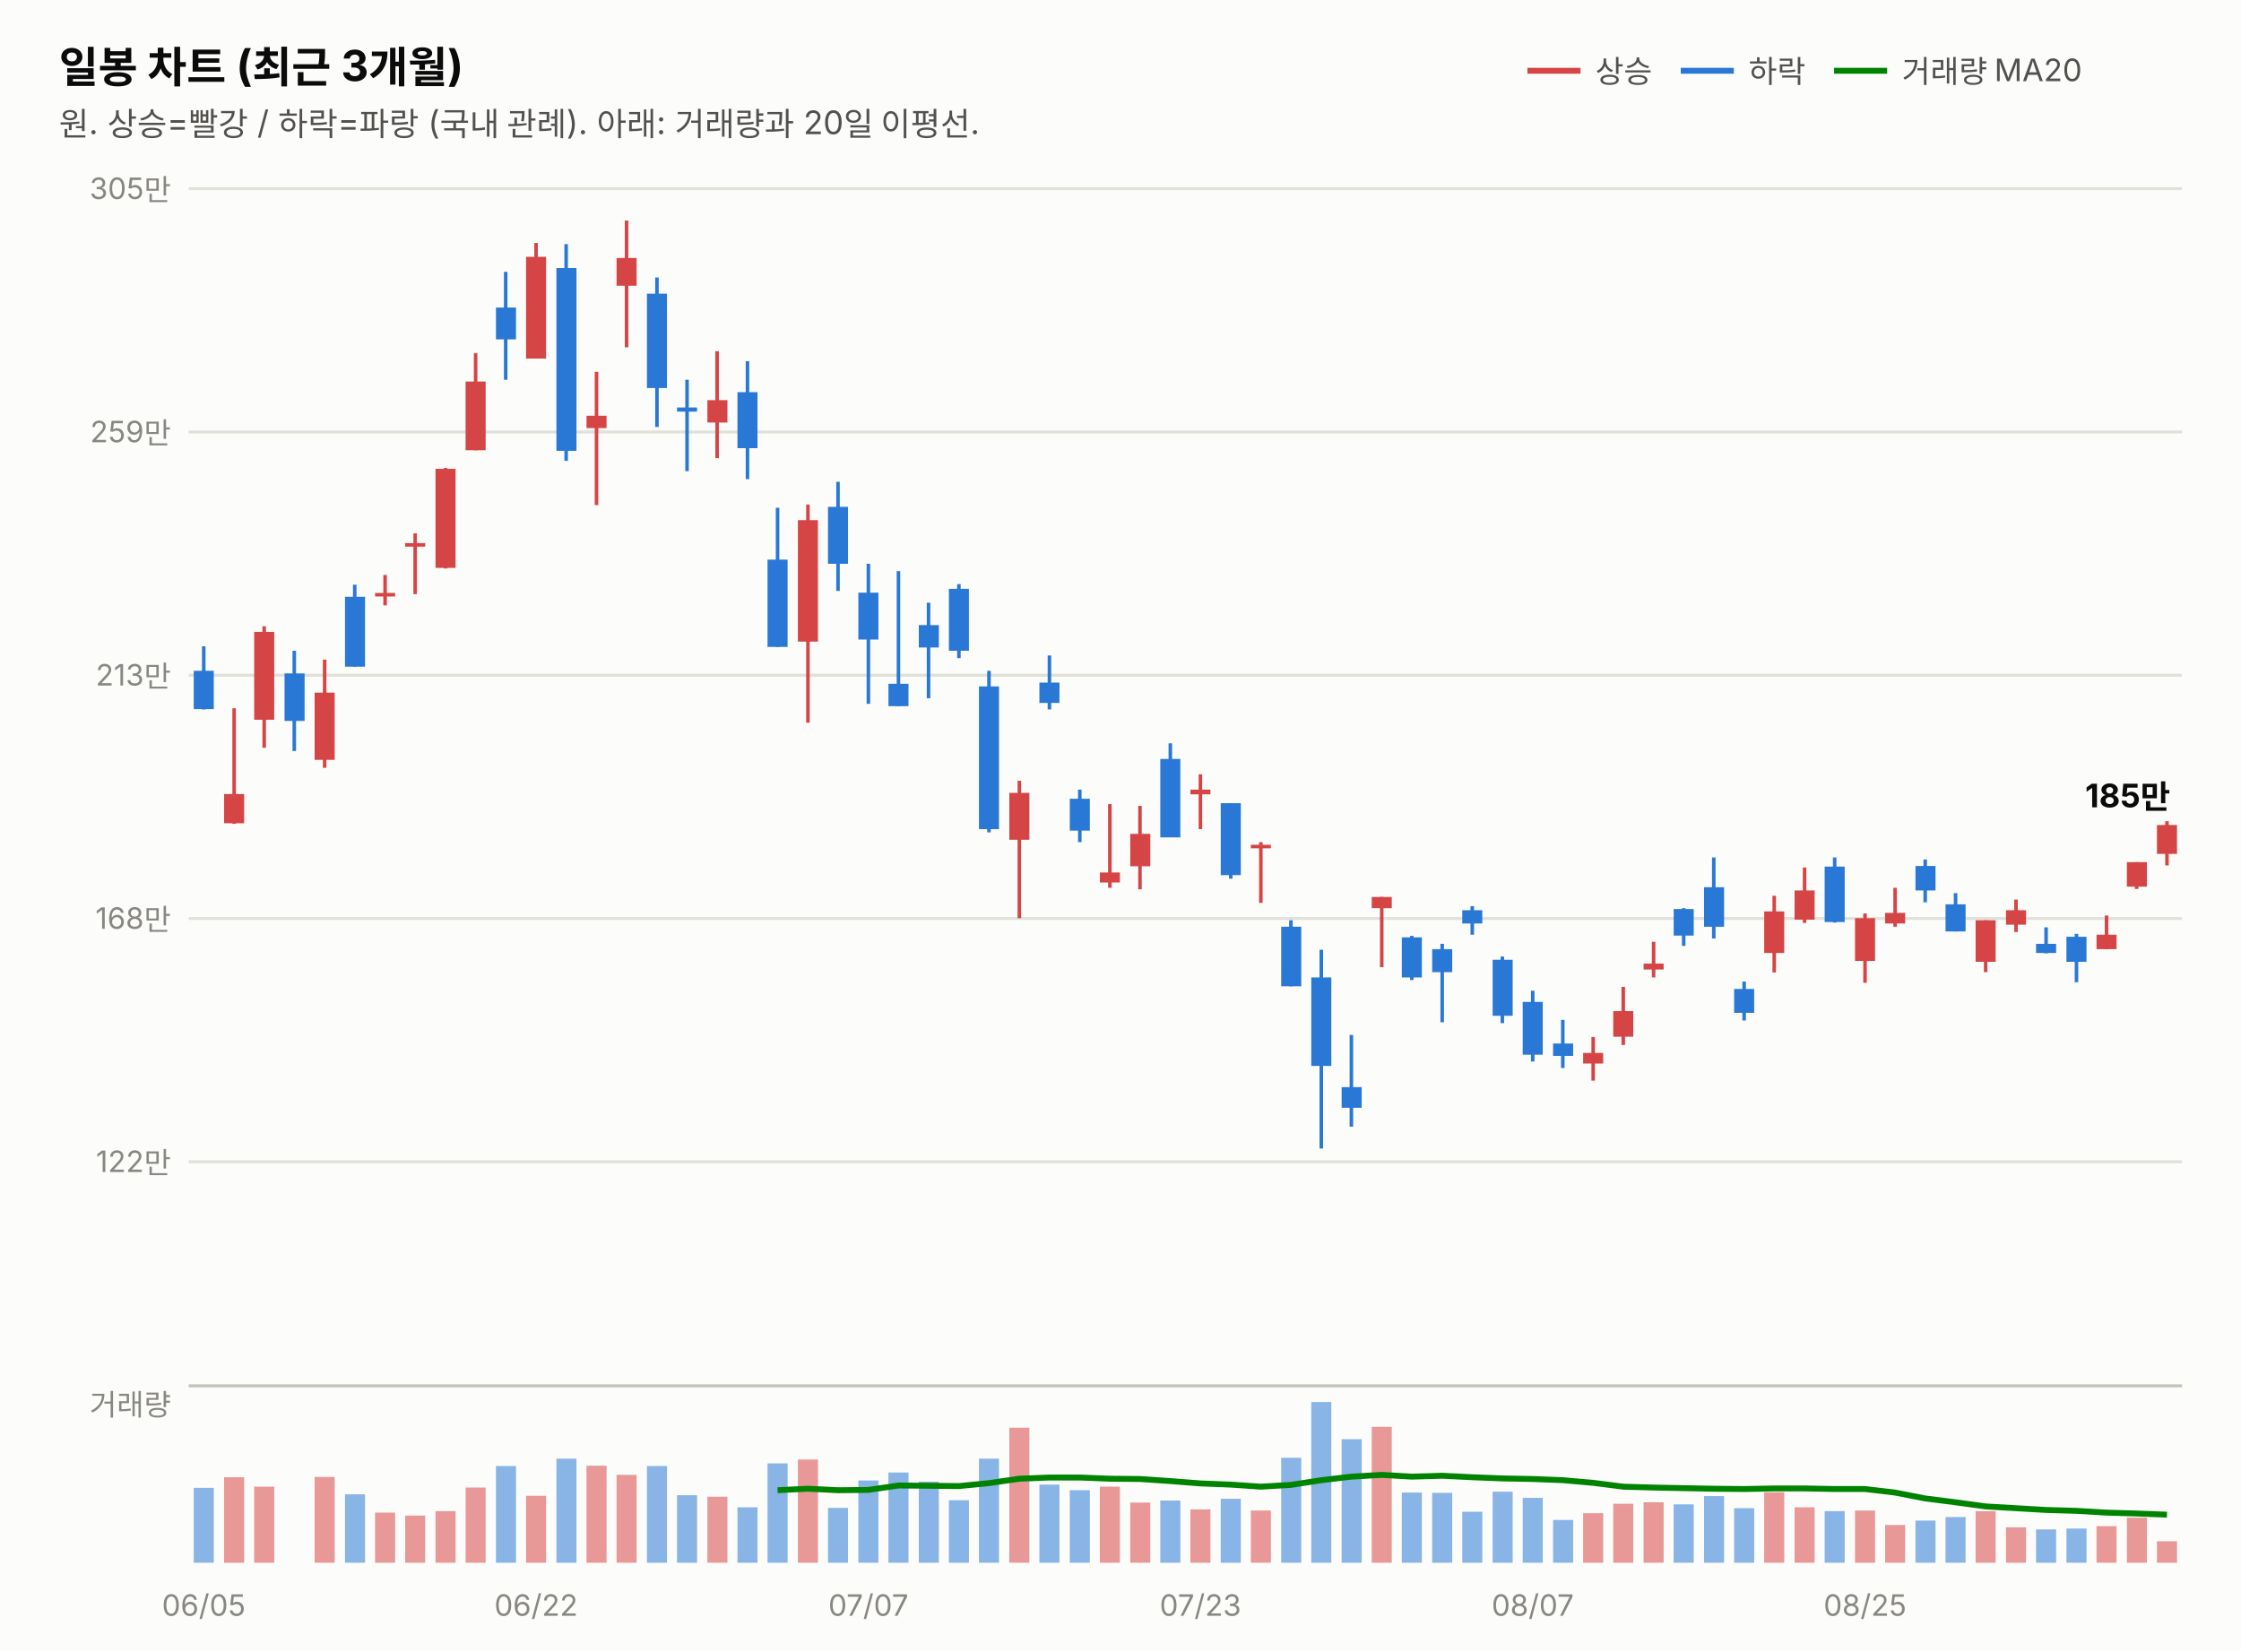
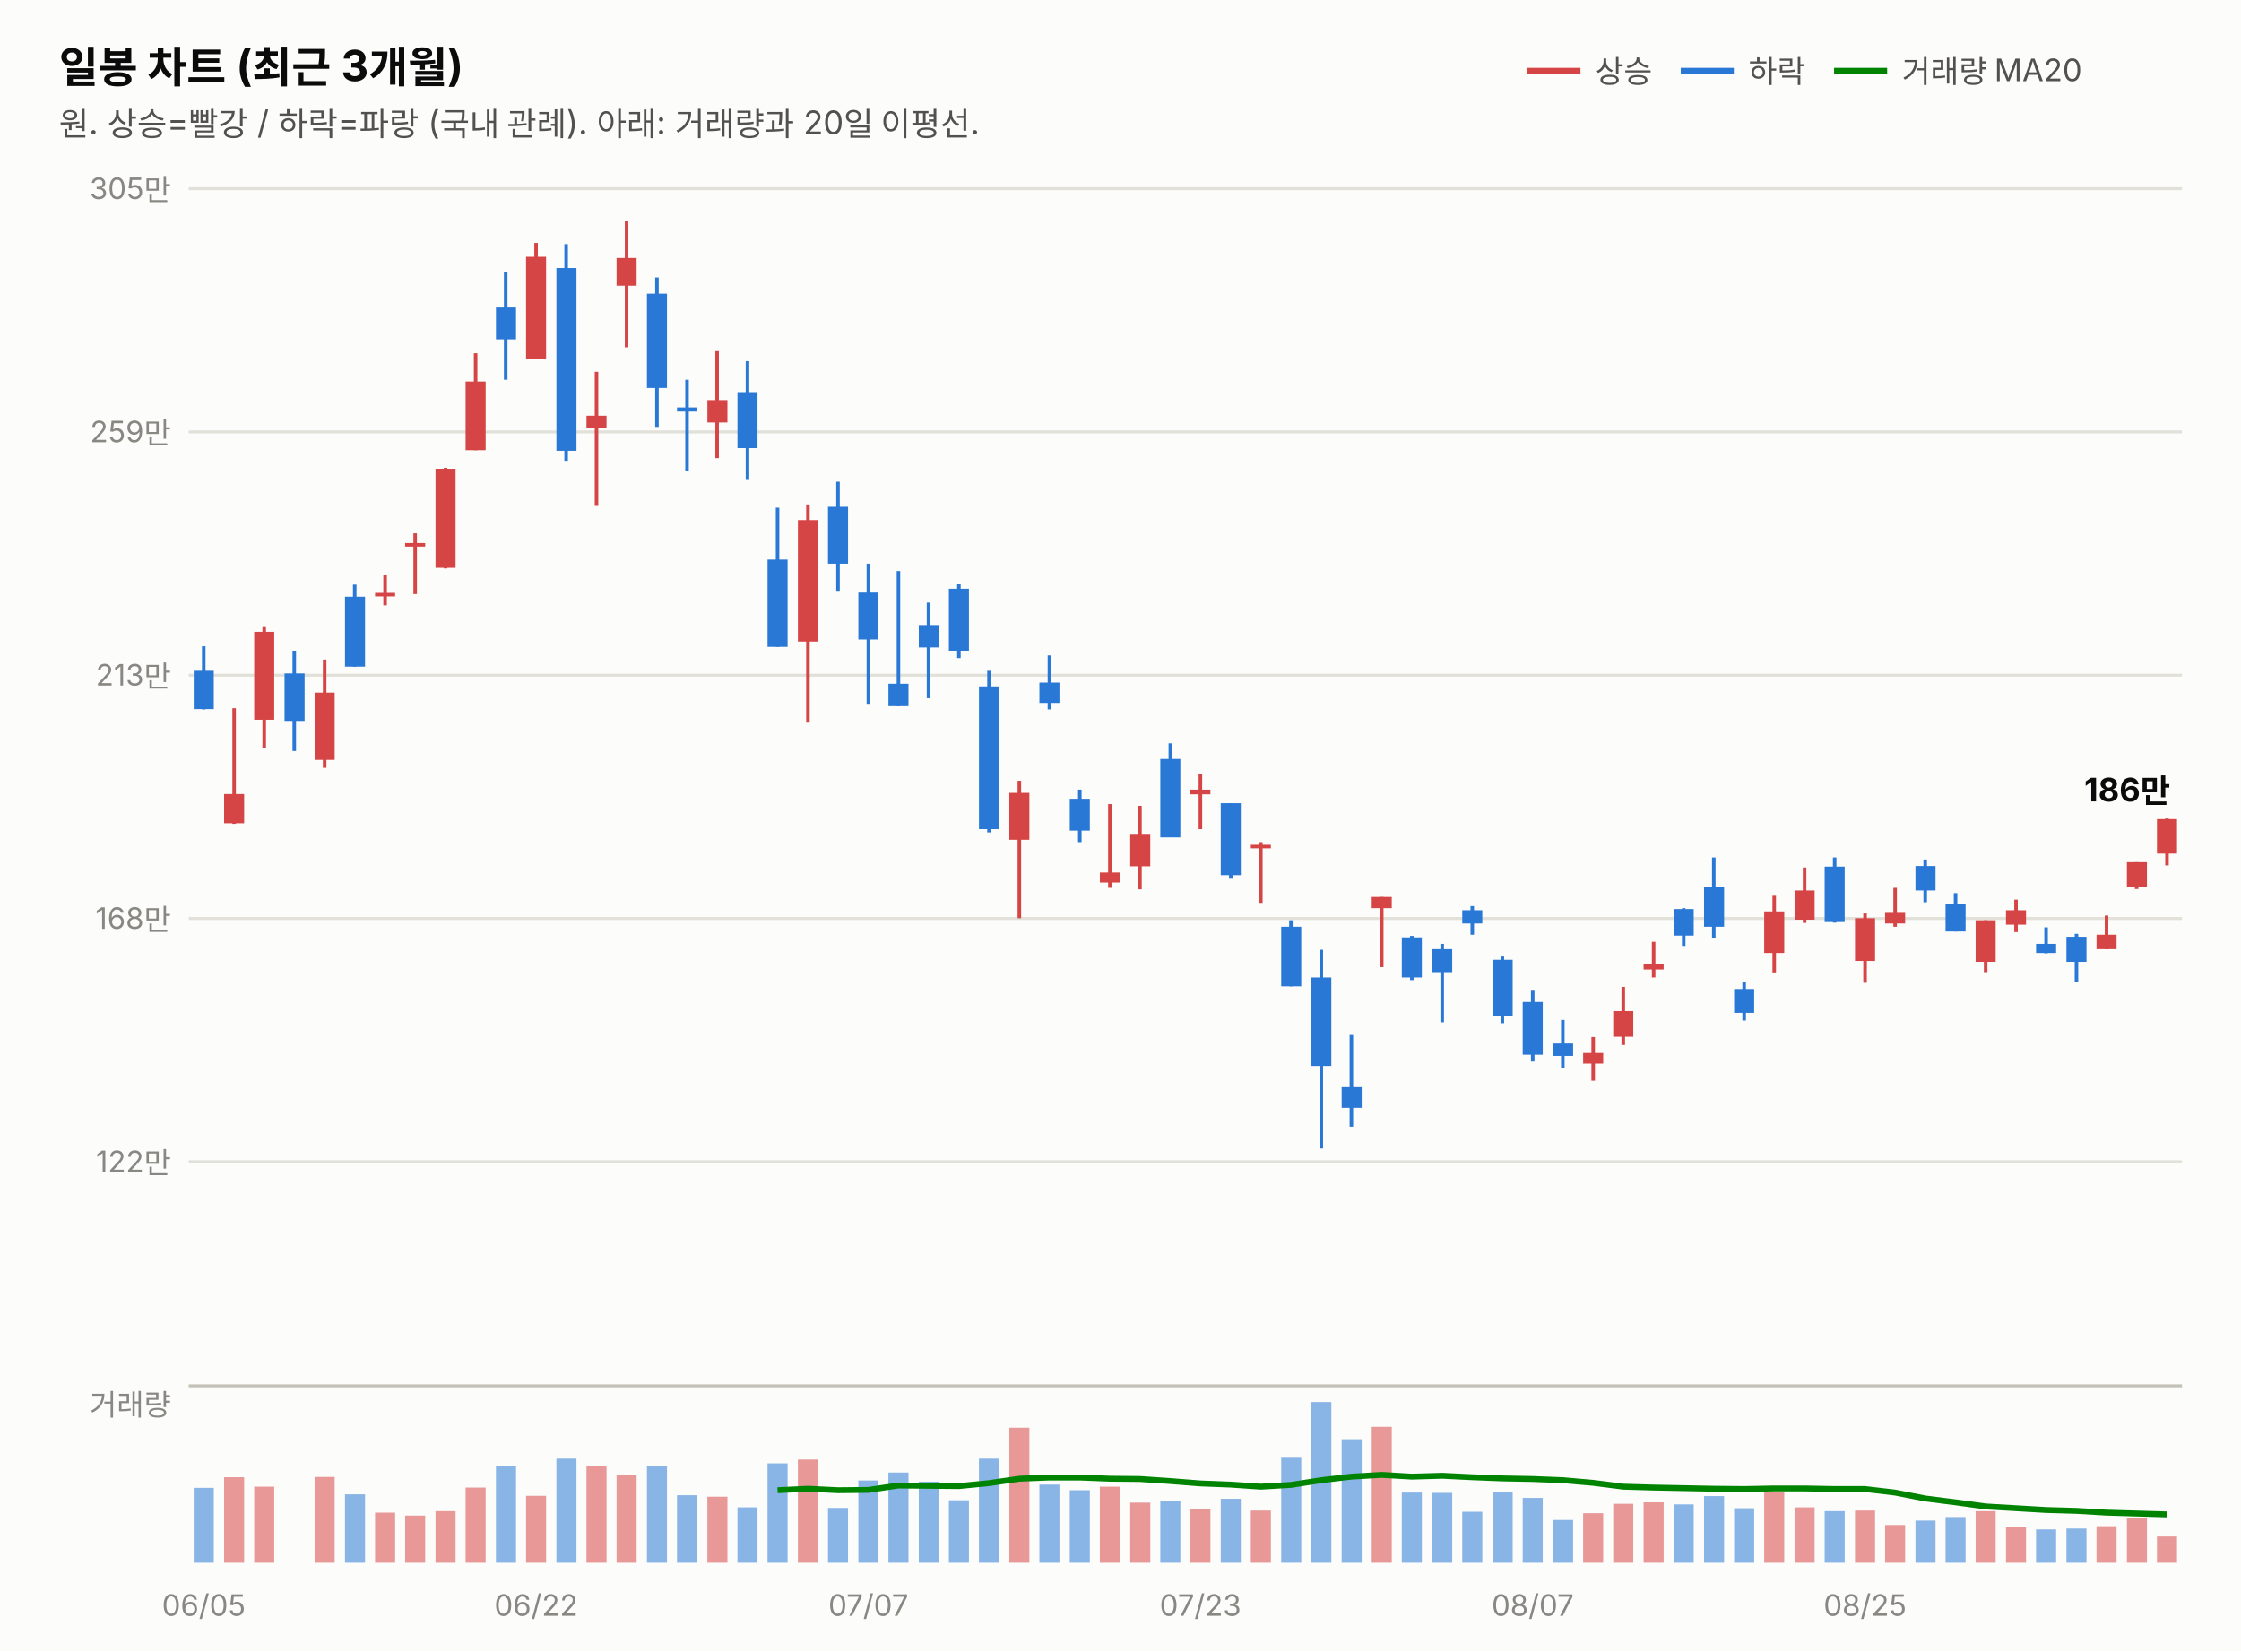
<svg xmlns="http://www.w3.org/2000/svg" width="760" height="560" viewBox="0 0 760 560" font-family="system-ui,-apple-system,&quot;Segoe UI&quot;,&quot;Malgun Gothic&quot;,&quot;Apple SD Gothic Neo&quot;,sans-serif">
  <rect width="760" height="560" fill="#fcfcfb" />
  <text x="20" y="28" font-size="14.5" font-weight="700" fill="#0b0b0b">일봉 차트 (최근 3개월)</text>
  <text x="20" y="46" font-size="11" fill="#52514e">원. 상승=빨강 / 하락=파랑 (국내 관례). 아래: 거래량과 20일 이평선.</text>
  <line x1="518" y1="24" x2="536" y2="24" stroke="#d64545" stroke-width="2" />
  <text x="541" y="28" font-size="10.5" fill="#52514e">상승</text>
  <line x1="570" y1="24" x2="588" y2="24" stroke="#2a78d6" stroke-width="2" />
  <text x="593" y="28" font-size="10.5" fill="#52514e">하락</text>
  <line x1="622" y1="24" x2="640" y2="24" stroke="#008300" stroke-width="2" />
  <text x="645" y="28" font-size="10.5" fill="#52514e">거래량 MA20</text>
  <line x1="64" y1="394.0" x2="740" y2="394.0" stroke="#e1e0d9" stroke-width="1" />
  <text x="58" y="397.5" font-size="10" fill="#898781" text-anchor="end" style="font-variant-numeric:tabular-nums">122만</text>
  <line x1="64" y1="311.5" x2="740" y2="311.5" stroke="#e1e0d9" stroke-width="1" />
  <text x="58" y="315.0" font-size="10" fill="#898781" text-anchor="end" style="font-variant-numeric:tabular-nums">168만</text>
  <line x1="64" y1="229.0" x2="740" y2="229.0" stroke="#e1e0d9" stroke-width="1" />
  <text x="58" y="232.5" font-size="10" fill="#898781" text-anchor="end" style="font-variant-numeric:tabular-nums">213만</text>
  <line x1="64" y1="146.5" x2="740" y2="146.5" stroke="#e1e0d9" stroke-width="1" />
  <text x="58" y="150.0" font-size="10" fill="#898781" text-anchor="end" style="font-variant-numeric:tabular-nums">259만</text>
  <line x1="64" y1="64.0" x2="740" y2="64.0" stroke="#e1e0d9" stroke-width="1" />
  <text x="58" y="67.5" font-size="10" fill="#898781" text-anchor="end" style="font-variant-numeric:tabular-nums">305만</text>
  <line x1="69.1" y1="219.2" x2="69.1" y2="240.6" stroke="#2a78d6" stroke-width="1.2" />
  <rect x="65.7" y="227.5" width="6.8" height="13.0" fill="#2a78d6" />
  <line x1="79.4" y1="240.2" x2="79.4" y2="279.4" stroke="#d64545" stroke-width="1.2" />
  <rect x="76.0" y="269.3" width="6.8" height="9.9" fill="#d64545" />
  <line x1="89.6" y1="212.4" x2="89.6" y2="253.6" stroke="#d64545" stroke-width="1.2" />
  <rect x="86.2" y="214.3" width="6.8" height="29.8" fill="#d64545" />
  <line x1="99.8" y1="220.7" x2="99.8" y2="254.7" stroke="#2a78d6" stroke-width="1.2" />
  <rect x="96.5" y="228.4" width="6.8" height="16.1" fill="#2a78d6" />
  <line x1="110.1" y1="223.7" x2="110.1" y2="260.4" stroke="#d64545" stroke-width="1.2" />
  <rect x="106.7" y="234.9" width="6.8" height="22.8" fill="#d64545" />
  <line x1="120.3" y1="198.3" x2="120.3" y2="226.1" stroke="#2a78d6" stroke-width="1.2" />
  <rect x="117.0" y="202.4" width="6.8" height="23.7" fill="#2a78d6" />
  <line x1="130.6" y1="195.0" x2="130.6" y2="205.3" stroke="#d64545" stroke-width="1.2" />
  <rect x="127.2" y="201.1" width="6.8" height="1.2" fill="#d64545" />
  <line x1="140.8" y1="180.9" x2="140.8" y2="201.5" stroke="#d64545" stroke-width="1.2" />
  <rect x="137.4" y="184.2" width="6.8" height="1.2" fill="#d64545" />
  <line x1="151.1" y1="158.7" x2="151.1" y2="192.8" stroke="#d64545" stroke-width="1.2" />
  <rect x="147.7" y="159.0" width="6.8" height="33.6" fill="#d64545" />
  <line x1="161.3" y1="119.8" x2="161.3" y2="152.7" stroke="#d64545" stroke-width="1.2" />
  <rect x="157.9" y="129.4" width="6.8" height="23.3" fill="#d64545" />
  <line x1="171.5" y1="92.2" x2="171.5" y2="128.8" stroke="#2a78d6" stroke-width="1.2" />
  <rect x="168.2" y="104.3" width="6.8" height="10.8" fill="#2a78d6" />
  <line x1="181.8" y1="82.4" x2="181.8" y2="121.6" stroke="#d64545" stroke-width="1.2" />
  <rect x="178.4" y="87.1" width="6.8" height="34.5" fill="#d64545" />
  <line x1="192.0" y1="82.8" x2="192.0" y2="156.3" stroke="#2a78d6" stroke-width="1.2" />
  <rect x="188.7" y="90.9" width="6.8" height="62.0" fill="#2a78d6" />
  <line x1="202.3" y1="126.1" x2="202.3" y2="171.3" stroke="#d64545" stroke-width="1.2" />
  <rect x="198.9" y="141.0" width="6.8" height="4.2" fill="#d64545" />
  <line x1="212.5" y1="74.8" x2="212.5" y2="117.8" stroke="#d64545" stroke-width="1.2" />
  <rect x="209.1" y="87.5" width="6.8" height="9.4" fill="#d64545" />
  <line x1="222.8" y1="94.1" x2="222.8" y2="144.8" stroke="#2a78d6" stroke-width="1.2" />
  <rect x="219.4" y="99.6" width="6.8" height="32.0" fill="#2a78d6" />
  <line x1="233.0" y1="128.8" x2="233.0" y2="159.8" stroke="#2a78d6" stroke-width="1.2" />
  <rect x="229.6" y="138.2" width="6.8" height="1.4" fill="#2a78d6" />
  <line x1="243.2" y1="119.1" x2="243.2" y2="155.4" stroke="#d64545" stroke-width="1.2" />
  <rect x="239.9" y="135.7" width="6.8" height="7.6" fill="#d64545" />
  <line x1="253.5" y1="122.5" x2="253.5" y2="162.5" stroke="#2a78d6" stroke-width="1.2" />
  <rect x="250.1" y="133.0" width="6.8" height="19.0" fill="#2a78d6" />
  <line x1="263.7" y1="172.2" x2="263.7" y2="219.4" stroke="#2a78d6" stroke-width="1.2" />
  <rect x="260.3" y="189.8" width="6.8" height="29.6" fill="#2a78d6" />
  <line x1="274.0" y1="171.1" x2="274.0" y2="245.1" stroke="#d64545" stroke-width="1.2" />
  <rect x="270.6" y="176.4" width="6.8" height="41.2" fill="#d64545" />
  <line x1="284.2" y1="163.4" x2="284.2" y2="200.4" stroke="#2a78d6" stroke-width="1.2" />
  <rect x="280.8" y="171.9" width="6.8" height="19.3" fill="#2a78d6" />
  <line x1="294.5" y1="191.2" x2="294.5" y2="238.7" stroke="#2a78d6" stroke-width="1.2" />
  <rect x="291.1" y="201.0" width="6.8" height="15.9" fill="#2a78d6" />
  <line x1="304.7" y1="193.7" x2="304.7" y2="239.5" stroke="#2a78d6" stroke-width="1.2" />
  <rect x="301.3" y="231.9" width="6.8" height="7.6" fill="#2a78d6" />
  <line x1="314.9" y1="204.4" x2="314.9" y2="236.8" stroke="#2a78d6" stroke-width="1.2" />
  <rect x="311.6" y="212.0" width="6.8" height="7.6" fill="#2a78d6" />
  <line x1="325.2" y1="198.1" x2="325.2" y2="223.2" stroke="#2a78d6" stroke-width="1.2" />
  <rect x="321.8" y="199.7" width="6.8" height="21.0" fill="#2a78d6" />
  <line x1="335.4" y1="227.5" x2="335.4" y2="282.3" stroke="#2a78d6" stroke-width="1.2" />
  <rect x="332.0" y="232.8" width="6.8" height="48.4" fill="#2a78d6" />
  <line x1="345.7" y1="264.8" x2="345.7" y2="311.4" stroke="#d64545" stroke-width="1.2" />
  <rect x="342.3" y="268.9" width="6.8" height="15.9" fill="#d64545" />
  <line x1="355.9" y1="222.3" x2="355.9" y2="240.6" stroke="#2a78d6" stroke-width="1.2" />
  <rect x="352.5" y="231.5" width="6.8" height="6.9" fill="#2a78d6" />
  <line x1="366.2" y1="267.8" x2="366.2" y2="285.6" stroke="#2a78d6" stroke-width="1.2" />
  <rect x="362.8" y="270.9" width="6.8" height="10.8" fill="#2a78d6" />
  <line x1="376.4" y1="272.7" x2="376.4" y2="301.1" stroke="#d64545" stroke-width="1.2" />
  <rect x="373.0" y="295.9" width="6.8" height="3.4" fill="#d64545" />
  <line x1="386.6" y1="273.3" x2="386.6" y2="301.6" stroke="#d64545" stroke-width="1.2" />
  <rect x="383.3" y="282.8" width="6.8" height="11.0" fill="#d64545" />
  <line x1="396.9" y1="252.1" x2="396.9" y2="283.9" stroke="#2a78d6" stroke-width="1.2" />
  <rect x="393.5" y="257.4" width="6.8" height="26.6" fill="#2a78d6" />
  <line x1="407.1" y1="262.6" x2="407.1" y2="281.2" stroke="#d64545" stroke-width="1.2" />
  <rect x="403.7" y="267.8" width="6.8" height="1.6" fill="#d64545" />
  <line x1="417.4" y1="272.4" x2="417.4" y2="298.0" stroke="#2a78d6" stroke-width="1.2" />
  <rect x="414.0" y="272.4" width="6.8" height="24.4" fill="#2a78d6" />
  <line x1="427.6" y1="285.6" x2="427.6" y2="306.2" stroke="#d64545" stroke-width="1.2" />
  <rect x="424.2" y="286.5" width="6.8" height="1.2" fill="#d64545" />
  <line x1="437.8" y1="312.1" x2="437.8" y2="334.5" stroke="#2a78d6" stroke-width="1.2" />
  <rect x="434.5" y="314.3" width="6.8" height="20.2" fill="#2a78d6" />
  <line x1="448.1" y1="322.1" x2="448.1" y2="389.5" stroke="#2a78d6" stroke-width="1.2" />
  <rect x="444.7" y="331.5" width="6.8" height="30.0" fill="#2a78d6" />
  <line x1="458.3" y1="351.0" x2="458.3" y2="382.1" stroke="#2a78d6" stroke-width="1.2" />
  <rect x="455.0" y="368.7" width="6.8" height="7.0" fill="#2a78d6" />
  <line x1="468.6" y1="304.2" x2="468.6" y2="328.0" stroke="#d64545" stroke-width="1.2" />
  <rect x="465.2" y="304.2" width="6.8" height="3.8" fill="#d64545" />
  <line x1="478.8" y1="317.4" x2="478.8" y2="332.4" stroke="#2a78d6" stroke-width="1.2" />
  <rect x="475.4" y="317.9" width="6.8" height="13.6" fill="#2a78d6" />
  <line x1="489.1" y1="320.1" x2="489.1" y2="346.7" stroke="#2a78d6" stroke-width="1.2" />
  <rect x="485.7" y="321.9" width="6.8" height="7.8" fill="#2a78d6" />
  <line x1="499.3" y1="307.3" x2="499.3" y2="317.0" stroke="#2a78d6" stroke-width="1.2" />
  <rect x="495.9" y="308.7" width="6.8" height="4.5" fill="#2a78d6" />
  <line x1="509.5" y1="324.4" x2="509.5" y2="347.0" stroke="#2a78d6" stroke-width="1.2" />
  <rect x="506.2" y="325.5" width="6.8" height="19.0" fill="#2a78d6" />
  <line x1="519.8" y1="336.0" x2="519.8" y2="360.0" stroke="#2a78d6" stroke-width="1.2" />
  <rect x="516.4" y="339.8" width="6.8" height="17.9" fill="#2a78d6" />
  <line x1="530.0" y1="345.9" x2="530.0" y2="362.2" stroke="#2a78d6" stroke-width="1.2" />
  <rect x="526.7" y="353.9" width="6.8" height="4.2" fill="#2a78d6" />
  <line x1="540.3" y1="351.7" x2="540.3" y2="366.5" stroke="#d64545" stroke-width="1.2" />
  <rect x="536.9" y="357.1" width="6.8" height="3.6" fill="#d64545" />
  <line x1="550.5" y1="334.7" x2="550.5" y2="354.4" stroke="#d64545" stroke-width="1.2" />
  <rect x="547.1" y="342.9" width="6.8" height="8.7" fill="#d64545" />
  <line x1="560.8" y1="319.4" x2="560.8" y2="331.5" stroke="#d64545" stroke-width="1.2" />
  <rect x="557.4" y="326.8" width="6.8" height="2.0" fill="#d64545" />
  <line x1="571.0" y1="308.0" x2="571.0" y2="320.8" stroke="#2a78d6" stroke-width="1.2" />
  <rect x="567.6" y="308.3" width="6.8" height="9.0" fill="#2a78d6" />
  <line x1="581.2" y1="290.8" x2="581.2" y2="318.3" stroke="#2a78d6" stroke-width="1.2" />
  <rect x="577.9" y="300.9" width="6.8" height="13.4" fill="#2a78d6" />
  <line x1="591.5" y1="332.9" x2="591.5" y2="346.1" stroke="#2a78d6" stroke-width="1.2" />
  <rect x="588.1" y="335.4" width="6.8" height="8.1" fill="#2a78d6" />
  <line x1="601.7" y1="303.8" x2="601.7" y2="329.8" stroke="#d64545" stroke-width="1.2" />
  <rect x="598.3" y="309.1" width="6.8" height="14.1" fill="#d64545" />
  <line x1="612.0" y1="294.2" x2="612.0" y2="313.0" stroke="#d64545" stroke-width="1.2" />
  <rect x="608.6" y="302.0" width="6.8" height="9.9" fill="#d64545" />
  <line x1="622.2" y1="290.8" x2="622.2" y2="312.9" stroke="#2a78d6" stroke-width="1.2" />
  <rect x="618.8" y="293.9" width="6.8" height="18.8" fill="#2a78d6" />
  <line x1="632.5" y1="309.8" x2="632.5" y2="333.3" stroke="#d64545" stroke-width="1.2" />
  <rect x="629.1" y="311.4" width="6.8" height="14.5" fill="#d64545" />
  <line x1="642.7" y1="301.1" x2="642.7" y2="314.3" stroke="#d64545" stroke-width="1.2" />
  <rect x="639.3" y="309.6" width="6.8" height="3.6" fill="#d64545" />
  <line x1="652.9" y1="291.5" x2="652.9" y2="306.0" stroke="#2a78d6" stroke-width="1.2" />
  <rect x="649.6" y="293.7" width="6.8" height="8.3" fill="#2a78d6" />
  <line x1="663.2" y1="302.9" x2="663.2" y2="315.9" stroke="#2a78d6" stroke-width="1.2" />
  <rect x="659.8" y="306.7" width="6.8" height="9.2" fill="#2a78d6" />
  <line x1="673.4" y1="312.1" x2="673.4" y2="329.7" stroke="#d64545" stroke-width="1.2" />
  <rect x="670.0" y="312.1" width="6.8" height="14.1" fill="#d64545" />
  <line x1="683.7" y1="305.1" x2="683.7" y2="316.1" stroke="#d64545" stroke-width="1.2" />
  <rect x="680.3" y="308.7" width="6.8" height="4.9" fill="#d64545" />
  <line x1="693.9" y1="314.5" x2="693.9" y2="323.3" stroke="#2a78d6" stroke-width="1.2" />
  <rect x="690.5" y="320.1" width="6.8" height="3.1" fill="#2a78d6" />
  <line x1="704.2" y1="316.7" x2="704.2" y2="333.1" stroke="#2a78d6" stroke-width="1.2" />
  <rect x="700.8" y="317.7" width="6.8" height="8.5" fill="#2a78d6" />
  <line x1="714.4" y1="310.5" x2="714.4" y2="321.9" stroke="#d64545" stroke-width="1.2" />
  <rect x="711.0" y="317.0" width="6.8" height="4.9" fill="#d64545" />
  <line x1="724.6" y1="292.4" x2="724.6" y2="301.5" stroke="#d64545" stroke-width="1.2" />
  <rect x="721.3" y="292.4" width="6.8" height="8.3" fill="#d64545" />
-   <line x1="734.9" y1="278.5" x2="734.9" y2="293.5" stroke="#d64545" stroke-width="1.2" />
-   <rect x="731.5" y="279.8" width="6.8" height="9.8" fill="#d64545" />
-   <text x="736" y="273.8" font-size="11" font-weight="700" fill="#0b0b0b" text-anchor="end" style="font-variant-numeric:tabular-nums">185만</text>
+   <line x1="734.9" y1="277.6" x2="734.9" y2="293.5" stroke="#d64545" stroke-width="1.2" />
+   <rect x="731.5" y="277.8" width="6.8" height="11.7" fill="#d64545" />
+   <text x="736" y="271.8" font-size="11" font-weight="700" fill="#0b0b0b" text-anchor="end" style="font-variant-numeric:tabular-nums">186만</text>
  <line x1="64" y1="470" x2="740" y2="470" stroke="#c3c2b7" stroke-width="1" />
  <text x="58" y="480" font-size="10" fill="#898781" text-anchor="end">거래량</text>
  <rect x="65.7" y="504.6" width="6.8" height="25.4" fill="#2a78d6" opacity="0.55" />
  <rect x="76.0" y="501.0" width="6.8" height="29.0" fill="#d64545" opacity="0.55" />
  <rect x="86.2" y="504.2" width="6.8" height="25.8" fill="#d64545" opacity="0.55" />
  <rect x="96.5" y="530.0" width="6.8" height="0.0" fill="#2a78d6" opacity="0.55" />
  <rect x="106.7" y="500.9" width="6.8" height="29.1" fill="#d64545" opacity="0.55" />
  <rect x="117.0" y="506.8" width="6.8" height="23.2" fill="#2a78d6" opacity="0.55" />
  <rect x="127.2" y="513.0" width="6.8" height="17.0" fill="#d64545" opacity="0.55" />
  <rect x="137.4" y="514.0" width="6.8" height="16.0" fill="#d64545" opacity="0.55" />
  <rect x="147.7" y="512.5" width="6.8" height="17.5" fill="#d64545" opacity="0.55" />
  <rect x="157.9" y="504.5" width="6.8" height="25.5" fill="#d64545" opacity="0.55" />
  <rect x="168.2" y="497.2" width="6.8" height="32.8" fill="#2a78d6" opacity="0.55" />
  <rect x="178.4" y="507.3" width="6.8" height="22.7" fill="#d64545" opacity="0.55" />
  <rect x="188.7" y="494.7" width="6.8" height="35.3" fill="#2a78d6" opacity="0.55" />
  <rect x="198.9" y="497.1" width="6.8" height="32.9" fill="#d64545" opacity="0.55" />
  <rect x="209.1" y="500.2" width="6.8" height="29.8" fill="#d64545" opacity="0.55" />
  <rect x="219.4" y="497.2" width="6.8" height="32.8" fill="#2a78d6" opacity="0.55" />
  <rect x="229.6" y="507.1" width="6.8" height="22.9" fill="#2a78d6" opacity="0.55" />
  <rect x="239.9" y="507.6" width="6.8" height="22.4" fill="#d64545" opacity="0.55" />
  <rect x="250.1" y="511.2" width="6.8" height="18.8" fill="#2a78d6" opacity="0.55" />
  <rect x="260.3" y="496.3" width="6.8" height="33.7" fill="#2a78d6" opacity="0.55" />
  <rect x="270.6" y="495.0" width="6.8" height="35.0" fill="#d64545" opacity="0.55" />
  <rect x="280.8" y="511.4" width="6.8" height="18.6" fill="#2a78d6" opacity="0.55" />
  <rect x="291.1" y="502.1" width="6.8" height="27.9" fill="#2a78d6" opacity="0.55" />
  <rect x="301.3" y="499.4" width="6.8" height="30.6" fill="#2a78d6" opacity="0.55" />
  <rect x="311.6" y="502.5" width="6.8" height="27.5" fill="#2a78d6" opacity="0.55" />
  <rect x="321.8" y="508.8" width="6.8" height="21.2" fill="#2a78d6" opacity="0.55" />
  <rect x="332.0" y="494.7" width="6.8" height="35.3" fill="#2a78d6" opacity="0.55" />
  <rect x="342.3" y="484.2" width="6.8" height="45.8" fill="#d64545" opacity="0.55" />
  <rect x="352.5" y="503.5" width="6.8" height="26.5" fill="#2a78d6" opacity="0.55" />
  <rect x="362.8" y="505.4" width="6.8" height="24.6" fill="#2a78d6" opacity="0.55" />
  <rect x="373.0" y="504.2" width="6.8" height="25.8" fill="#d64545" opacity="0.55" />
  <rect x="383.3" y="509.6" width="6.8" height="20.4" fill="#d64545" opacity="0.55" />
  <rect x="393.5" y="508.9" width="6.8" height="21.1" fill="#2a78d6" opacity="0.55" />
  <rect x="403.7" y="511.9" width="6.8" height="18.1" fill="#d64545" opacity="0.55" />
  <rect x="414.0" y="508.3" width="6.8" height="21.7" fill="#2a78d6" opacity="0.55" />
  <rect x="424.2" y="512.3" width="6.8" height="17.7" fill="#d64545" opacity="0.55" />
  <rect x="434.5" y="494.4" width="6.8" height="35.6" fill="#2a78d6" opacity="0.55" />
  <rect x="444.7" y="475.5" width="6.8" height="54.5" fill="#2a78d6" opacity="0.55" />
  <rect x="455.0" y="488.1" width="6.8" height="41.9" fill="#2a78d6" opacity="0.55" />
  <rect x="465.2" y="483.9" width="6.8" height="46.1" fill="#d64545" opacity="0.55" />
  <rect x="475.4" y="506.2" width="6.8" height="23.8" fill="#2a78d6" opacity="0.55" />
  <rect x="485.7" y="506.3" width="6.8" height="23.7" fill="#2a78d6" opacity="0.55" />
  <rect x="495.9" y="512.7" width="6.8" height="17.3" fill="#2a78d6" opacity="0.55" />
  <rect x="506.2" y="505.9" width="6.8" height="24.1" fill="#2a78d6" opacity="0.55" />
  <rect x="516.4" y="508.0" width="6.8" height="22.0" fill="#2a78d6" opacity="0.55" />
  <rect x="526.7" y="515.5" width="6.8" height="14.5" fill="#2a78d6" opacity="0.55" />
  <rect x="536.9" y="513.2" width="6.8" height="16.8" fill="#d64545" opacity="0.55" />
  <rect x="547.1" y="510.0" width="6.8" height="20.0" fill="#d64545" opacity="0.55" />
  <rect x="557.4" y="509.5" width="6.8" height="20.5" fill="#d64545" opacity="0.55" />
  <rect x="567.6" y="510.2" width="6.8" height="19.8" fill="#2a78d6" opacity="0.55" />
  <rect x="577.9" y="507.4" width="6.8" height="22.6" fill="#2a78d6" opacity="0.55" />
  <rect x="588.1" y="511.5" width="6.8" height="18.5" fill="#2a78d6" opacity="0.55" />
  <rect x="598.3" y="506.1" width="6.8" height="23.9" fill="#d64545" opacity="0.55" />
  <rect x="608.6" y="511.2" width="6.8" height="18.8" fill="#d64545" opacity="0.55" />
  <rect x="618.8" y="512.5" width="6.8" height="17.5" fill="#2a78d6" opacity="0.55" />
  <rect x="629.1" y="512.3" width="6.8" height="17.7" fill="#d64545" opacity="0.55" />
  <rect x="639.3" y="517.2" width="6.8" height="12.8" fill="#d64545" opacity="0.55" />
  <rect x="649.6" y="515.7" width="6.8" height="14.3" fill="#2a78d6" opacity="0.55" />
  <rect x="659.8" y="514.5" width="6.8" height="15.5" fill="#2a78d6" opacity="0.55" />
  <rect x="670.0" y="512.5" width="6.8" height="17.5" fill="#d64545" opacity="0.55" />
  <rect x="680.3" y="518.0" width="6.8" height="12.0" fill="#d64545" opacity="0.55" />
  <rect x="690.5" y="518.7" width="6.8" height="11.3" fill="#2a78d6" opacity="0.55" />
  <rect x="700.8" y="518.4" width="6.8" height="11.6" fill="#2a78d6" opacity="0.55" />
  <rect x="711.0" y="517.6" width="6.8" height="12.4" fill="#d64545" opacity="0.55" />
  <rect x="721.3" y="514.7" width="6.8" height="15.3" fill="#d64545" opacity="0.55" />
-   <rect x="731.5" y="522.7" width="6.8" height="7.3" fill="#d64545" opacity="0.55" />
-   <path d="M263.7,505.4 L274.0,504.9 L284.2,505.4 L294.5,505.3 L304.7,503.8 L314.9,503.9 L325.2,504.0 L335.4,503.0 L345.7,501.5 L355.9,501.1 L366.2,501.1 L376.4,501.5 L386.6,501.6 L396.9,502.3 L407.1,503.1 L417.4,503.5 L427.6,504.2 L437.8,503.6 L448.1,502.0 L458.3,500.8 L468.6,500.2 L478.8,500.8 L489.1,500.5 L499.3,501.0 L509.5,501.4 L519.8,501.6 L530.0,502.0 L540.3,502.9 L550.5,504.2 L560.8,504.5 L571.0,504.7 L581.2,504.9 L591.5,505.0 L601.7,504.8 L612.0,504.8 L622.2,505.0 L632.5,505.0 L642.7,506.2 L652.9,508.2 L663.2,509.5 L673.4,510.9 L683.7,511.5 L693.9,512.1 L704.2,512.4 L714.4,513.0 L724.6,513.3 L734.9,513.7" fill="none" stroke="#008300" stroke-width="2" />
+   <rect x="731.5" y="521.1" width="6.8" height="8.9" fill="#d64545" opacity="0.55" />
+   <path d="M263.7,505.4 L274.0,504.9 L284.2,505.4 L294.5,505.3 L304.7,503.8 L314.9,503.9 L325.2,504.0 L335.4,503.0 L345.7,501.5 L355.9,501.1 L366.2,501.1 L376.4,501.5 L386.6,501.6 L396.9,502.3 L407.1,503.1 L417.4,503.5 L427.6,504.2 L437.8,503.6 L448.1,502.0 L458.3,500.8 L468.6,500.2 L478.8,500.8 L489.1,500.5 L499.3,501.0 L509.5,501.4 L519.8,501.6 L530.0,502.0 L540.3,502.9 L550.5,504.2 L560.8,504.5 L571.0,504.7 L581.2,504.9 L591.5,505.0 L601.7,504.8 L612.0,504.8 L622.2,505.0 L632.5,505.0 L642.7,506.2 L652.9,508.2 L663.2,509.5 L673.4,510.9 L683.7,511.5 L693.9,512.1 L704.2,512.4 L714.4,513.0 L724.6,513.3 L734.9,513.6" fill="none" stroke="#008300" stroke-width="2" />
  <text x="69.1" y="548" font-size="10" fill="#898781" text-anchor="middle">06/05</text>
  <text x="181.8" y="548" font-size="10" fill="#898781" text-anchor="middle">06/22</text>
  <text x="294.5" y="548" font-size="10" fill="#898781" text-anchor="middle">07/07</text>
  <text x="407.1" y="548" font-size="10" fill="#898781" text-anchor="middle">07/23</text>
  <text x="519.8" y="548" font-size="10" fill="#898781" text-anchor="middle">08/07</text>
  <text x="632.5" y="548" font-size="10" fill="#898781" text-anchor="middle">08/25</text>
</svg>
